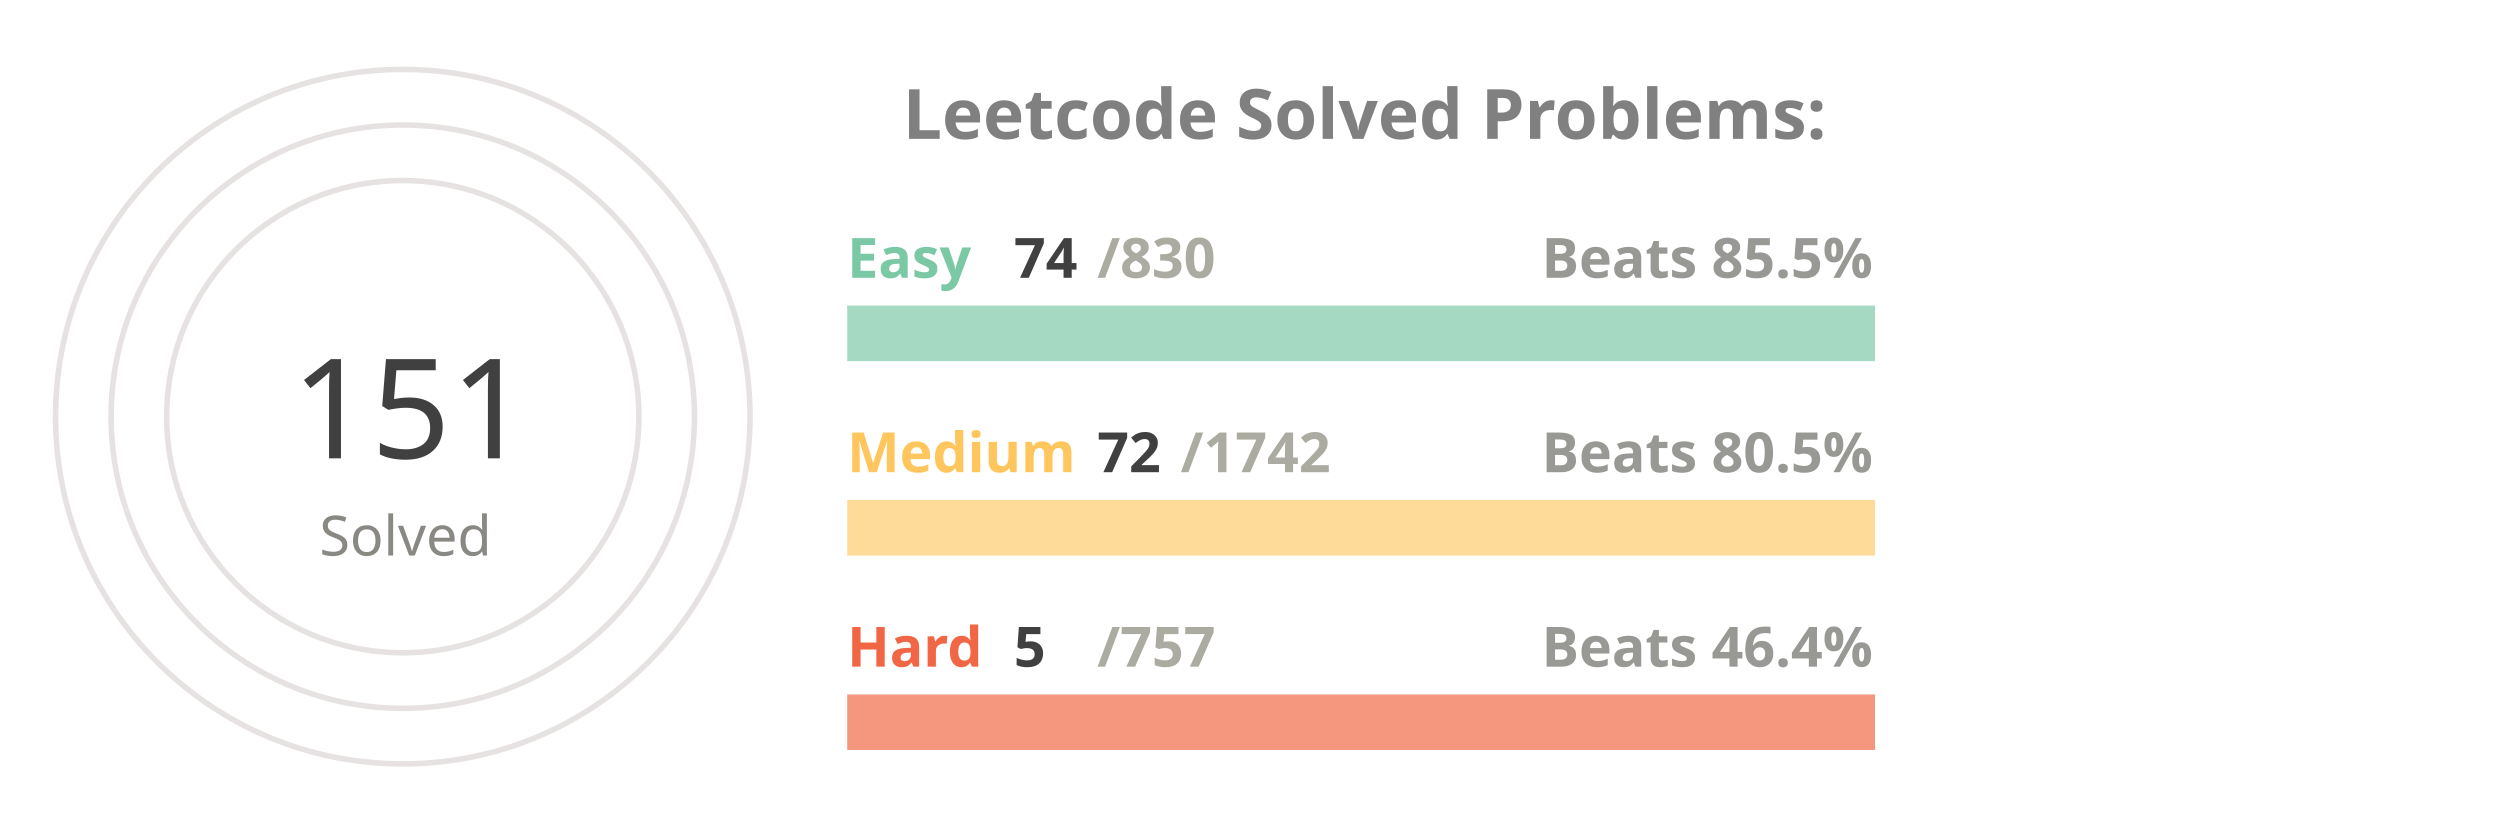
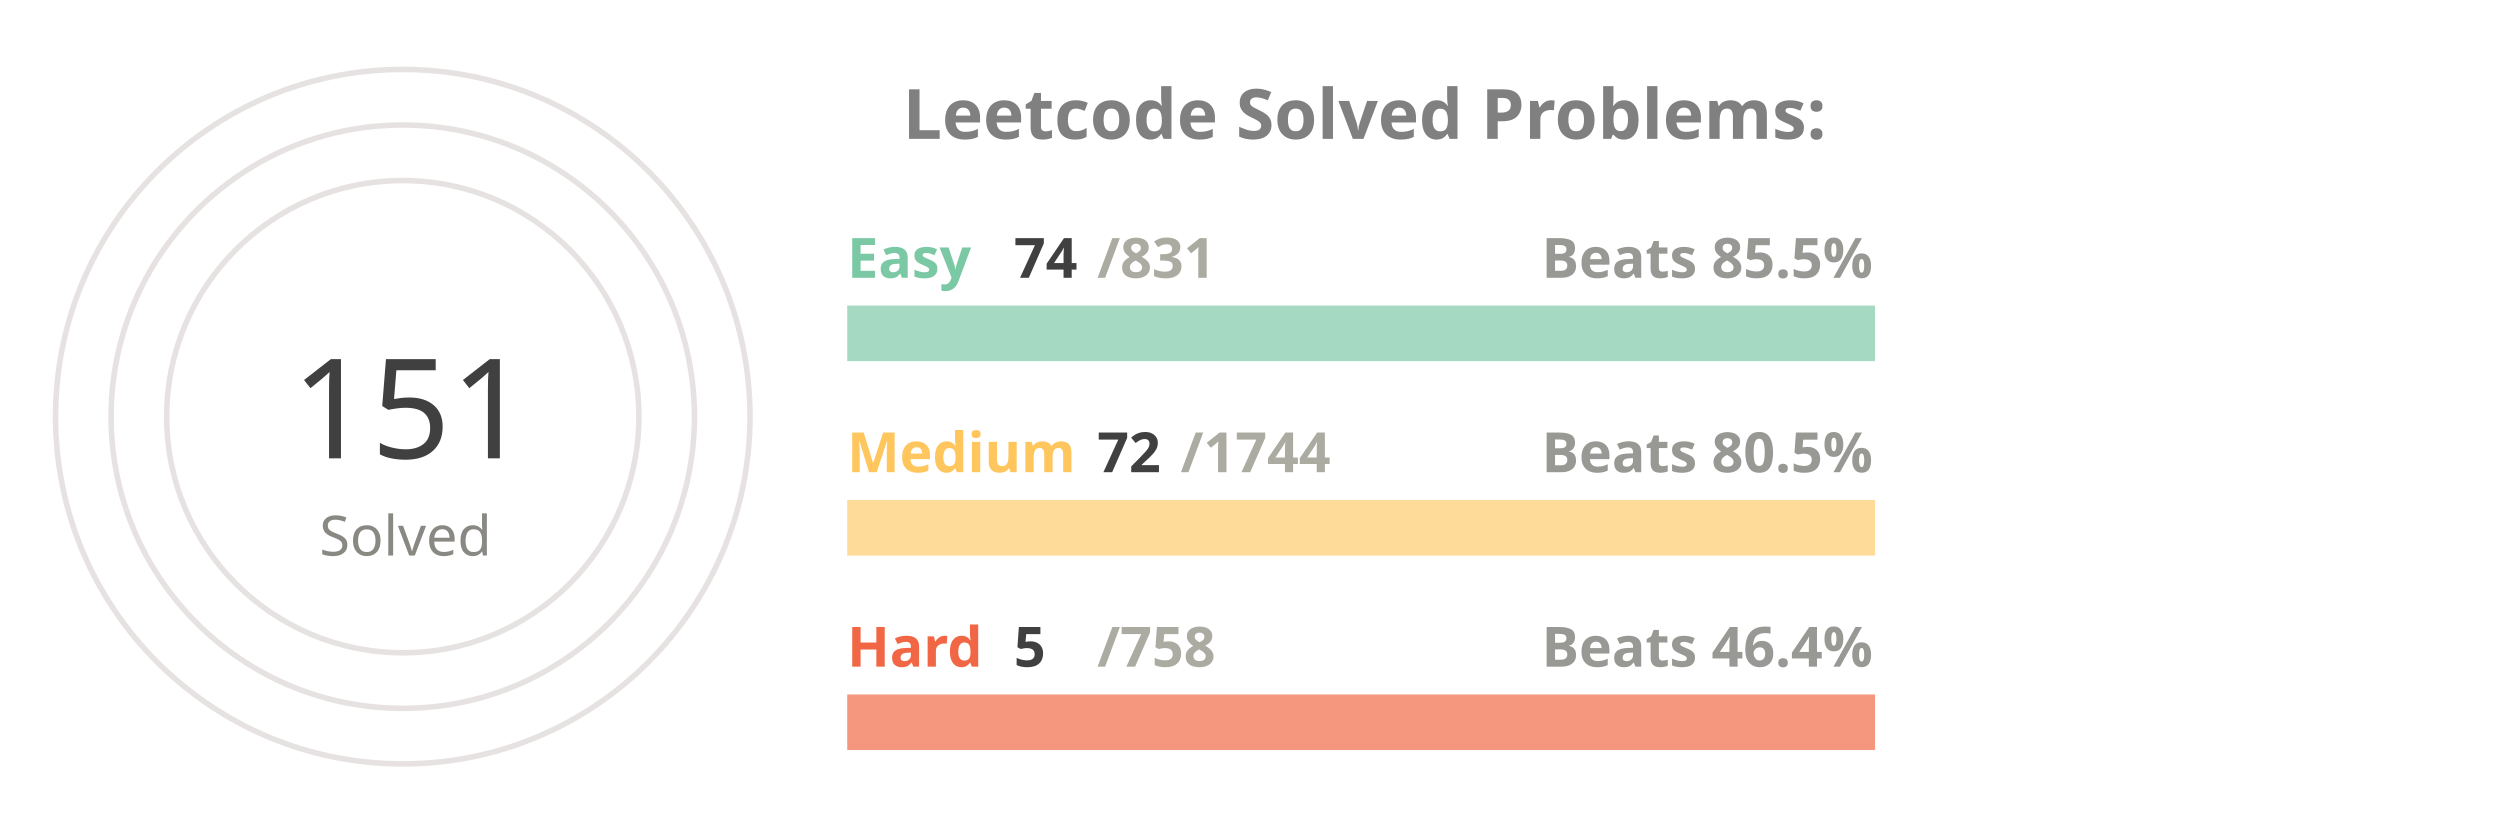
<svg xmlns="http://www.w3.org/2000/svg" viewBox="0 0 650 300" height="200px" width="600px">
  <style>
.label {
	font: bold 25px sans-serif;
	color: #404040;
	-webkit-text-stroke: 1px white;
  }
.name {
	font: bold 20px sans-serif;
	color: #404040;
  }

.line {
	stroke-dasharray: 1000;
	stroke-dashoffset: 1000;
	animation: dash 3.5s ease-in-out forwards;	
	animation-iteration-count: infinite;
	animation-direction: alternate-reverse;
}

.totalSum {
	font: 50px sans-serif;
}

.totalSumLabel {
	font: 20px sans-serif;
}

.path {
	stroke-dasharray: 1000;
	stroke-dashoffset: 1000;
	animation: dash 3.5s ease-in-out forwards;	
	animation-iteration-count: infinite;
	animation-direction: alternate-reverse;
}
  
@keyframes dash {
	to {
		stroke-dashoffset: 0;
	}
}

</style>
  <g stroke="#E6E2E1" fill="none" stroke-width="2">
    <circle cx="20" cy="150" r="125" />
    <circle cx="20" cy="150" r="105" />
    <circle cx="20" cy="150" r="85" />
  </g>
  <g fill="none" stroke-width="20">
    <line x1="180" y1="120" x2="550" y2="120" stroke="#a5d9c1" />
    <line x1="180" y1="190" x2="550" y2="190" stroke="#ffdb99" />
    <line x1="180" y1="260" x2="550" y2="260" stroke="#f5977f" />
  </g>
  <g fill="none" stroke-width="20" class="line">
    <line x1="180" y1="120" x2="212" y2="120" stroke="#7BC8A4" />
    <line x1="180" y1="190" x2="195" y2="190" stroke="#FFC65D" />
    <line x1="180" y1="260" x2="182" y2="260" stroke="#F16745" />
  </g>
  <g fill="none" stroke-width="20" stroke-linecap="round" class="path">
    <path d="M 20 25 A 125 125 45 0 1 78 39" stroke="#7BC8A4" />
    <path d="M 20 45 A 105 105 45 0 1 45 48" stroke="#FFC65D" />
    <path d="M 20 65 A 85 85 45 0 1 20 65" stroke="#F16745" />
  </g>
  <g class="name">
    <text x="180" y="100" fill="#7BC8A4">Easy</text>
    <text x="240" y="100" fill="#404040">74</text>
-     <text x="270" y="100" fill="#ABABA1">/830</text>
+     <text x="270" y="100" fill="#ABABA1">/831</text>
    <text x="430" y="100" fill="#989894">Beats 85.5%</text>
    <text x="180" y="170" fill="#FFC65D">Medium</text>
    <text x="270" y="170" fill="#404040">72</text>
-     <text x="300" y="170" fill="#ABABA1">/1742</text>
+     <text x="300" y="170" fill="#ABABA1">/1744</text>
    <text x="430" y="170" fill="#989894">Beats 80.5%</text>
    <text x="180" y="240" fill="#F16745">Hard</text>
    <text x="240" y="240" fill="#404040">5</text>
-     <text x="270" y="240" fill="#ABABA1">/757</text>
+     <text x="270" y="240" fill="#ABABA1">/758</text>
    <text x="430" y="240" fill="#989894">Beats 46.4%</text>
  </g>
  <g>
    <text x="-20" y="165" fill="#404040" class="totalSum">151</text>
    <text x="-10" y="200" fill="#8A8883" class="totalSumLabel">Solved</text>
  </g>
  <g class="label">
    <text x="200" y="50" fill="gray">Leetcode Solved Problems:</text>
  </g>
</svg>
